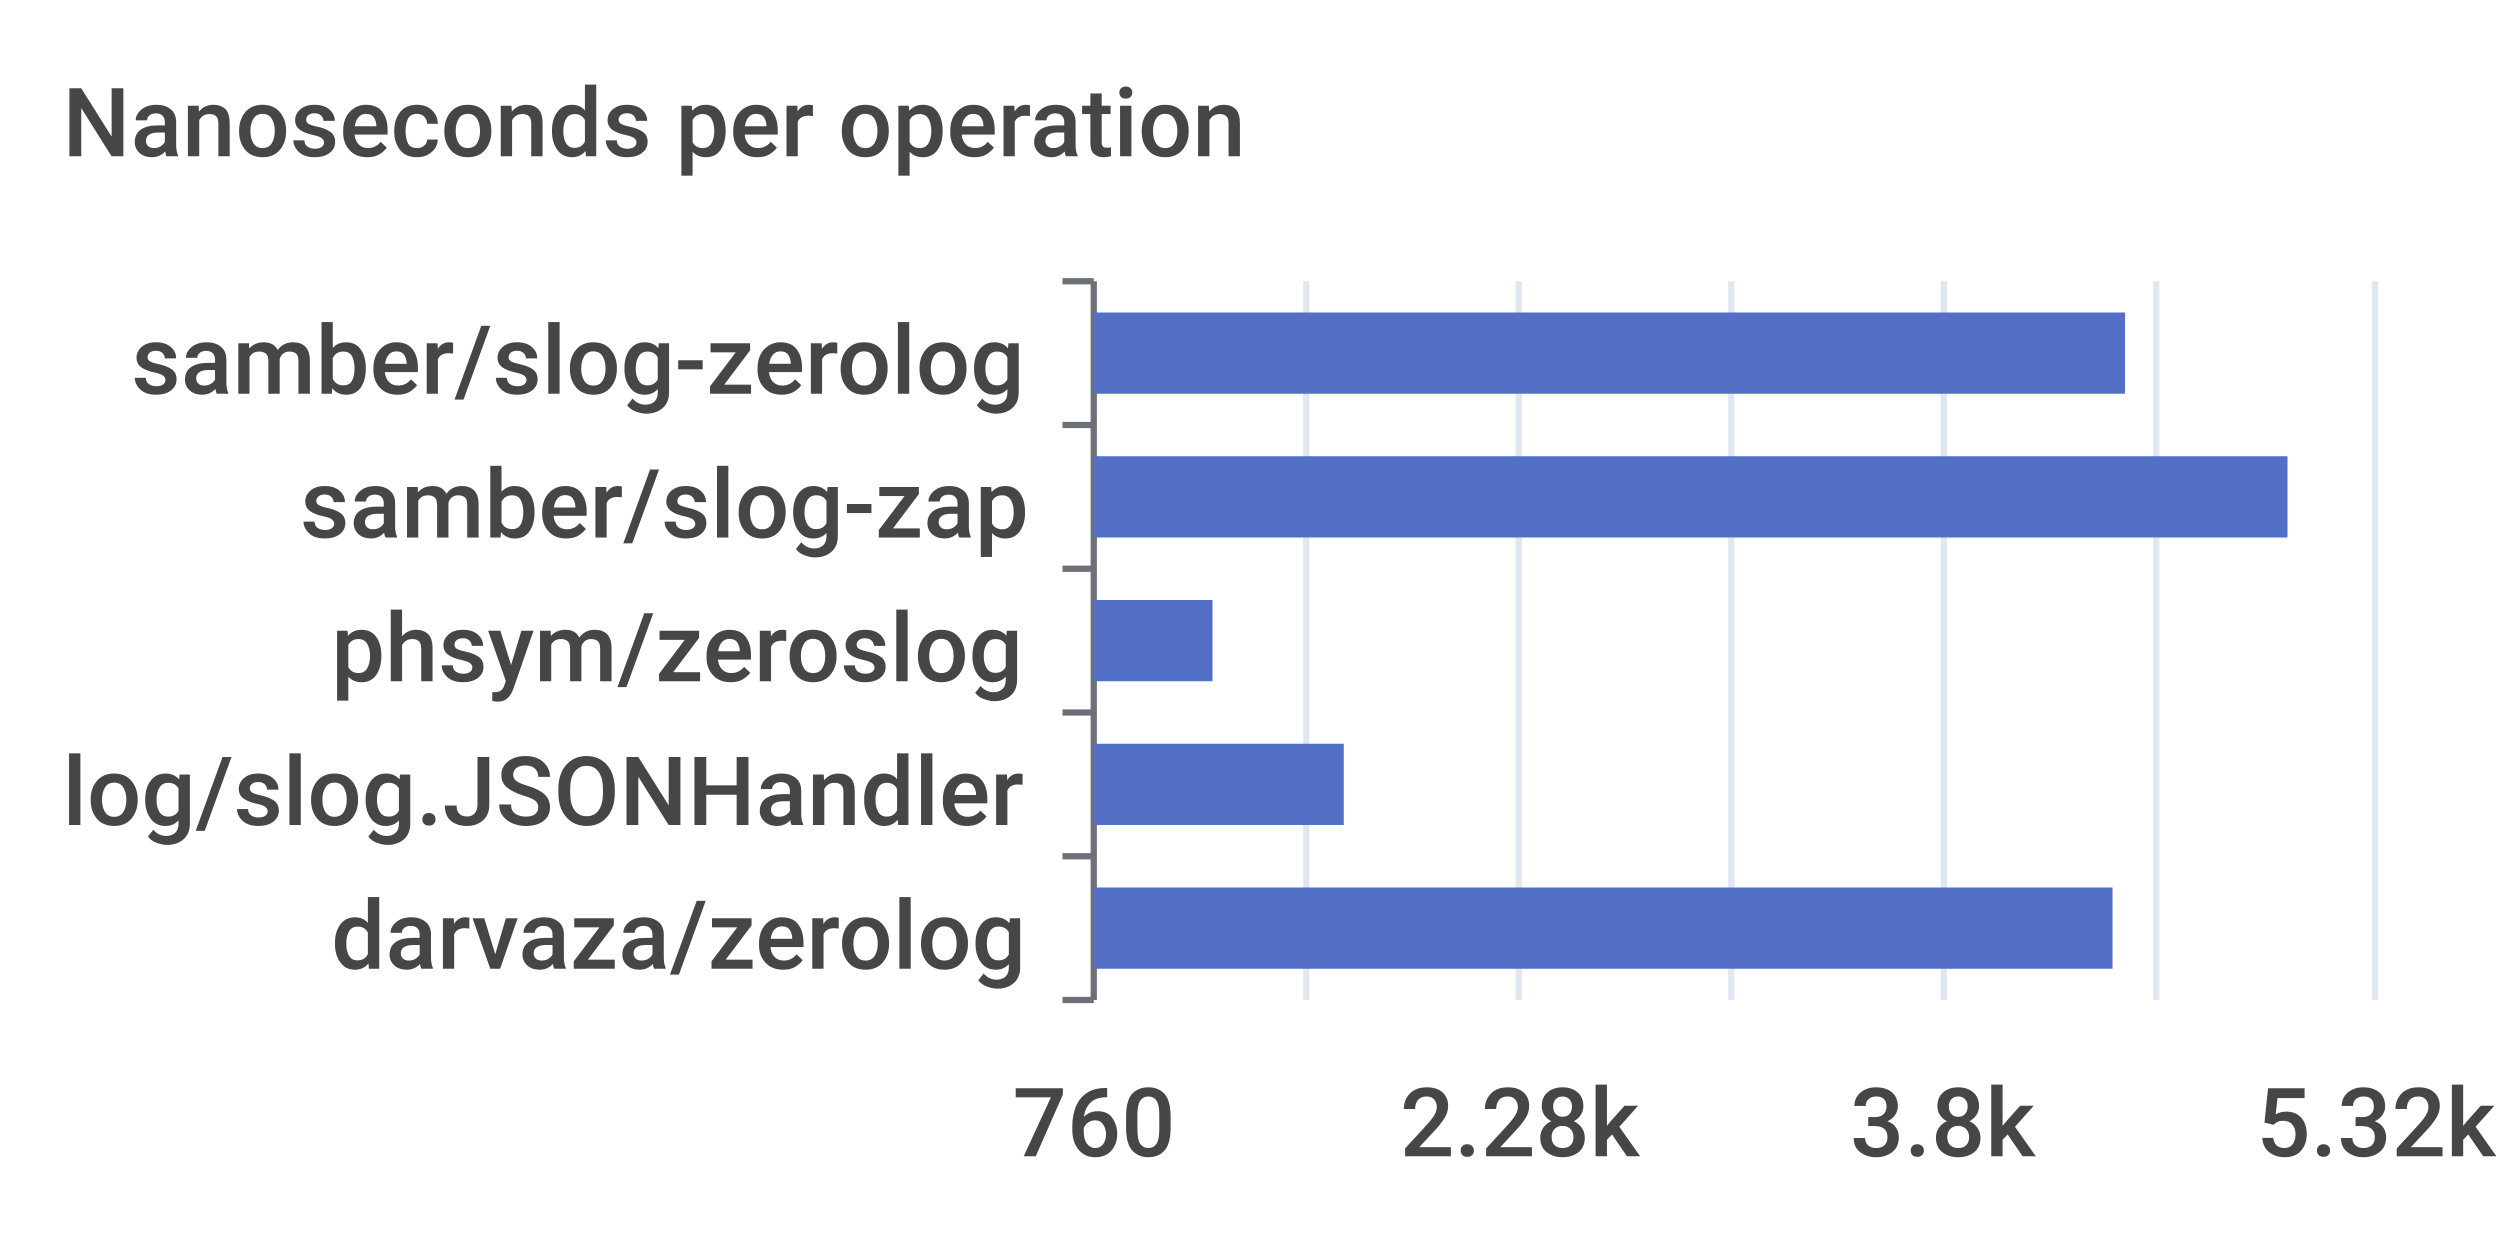
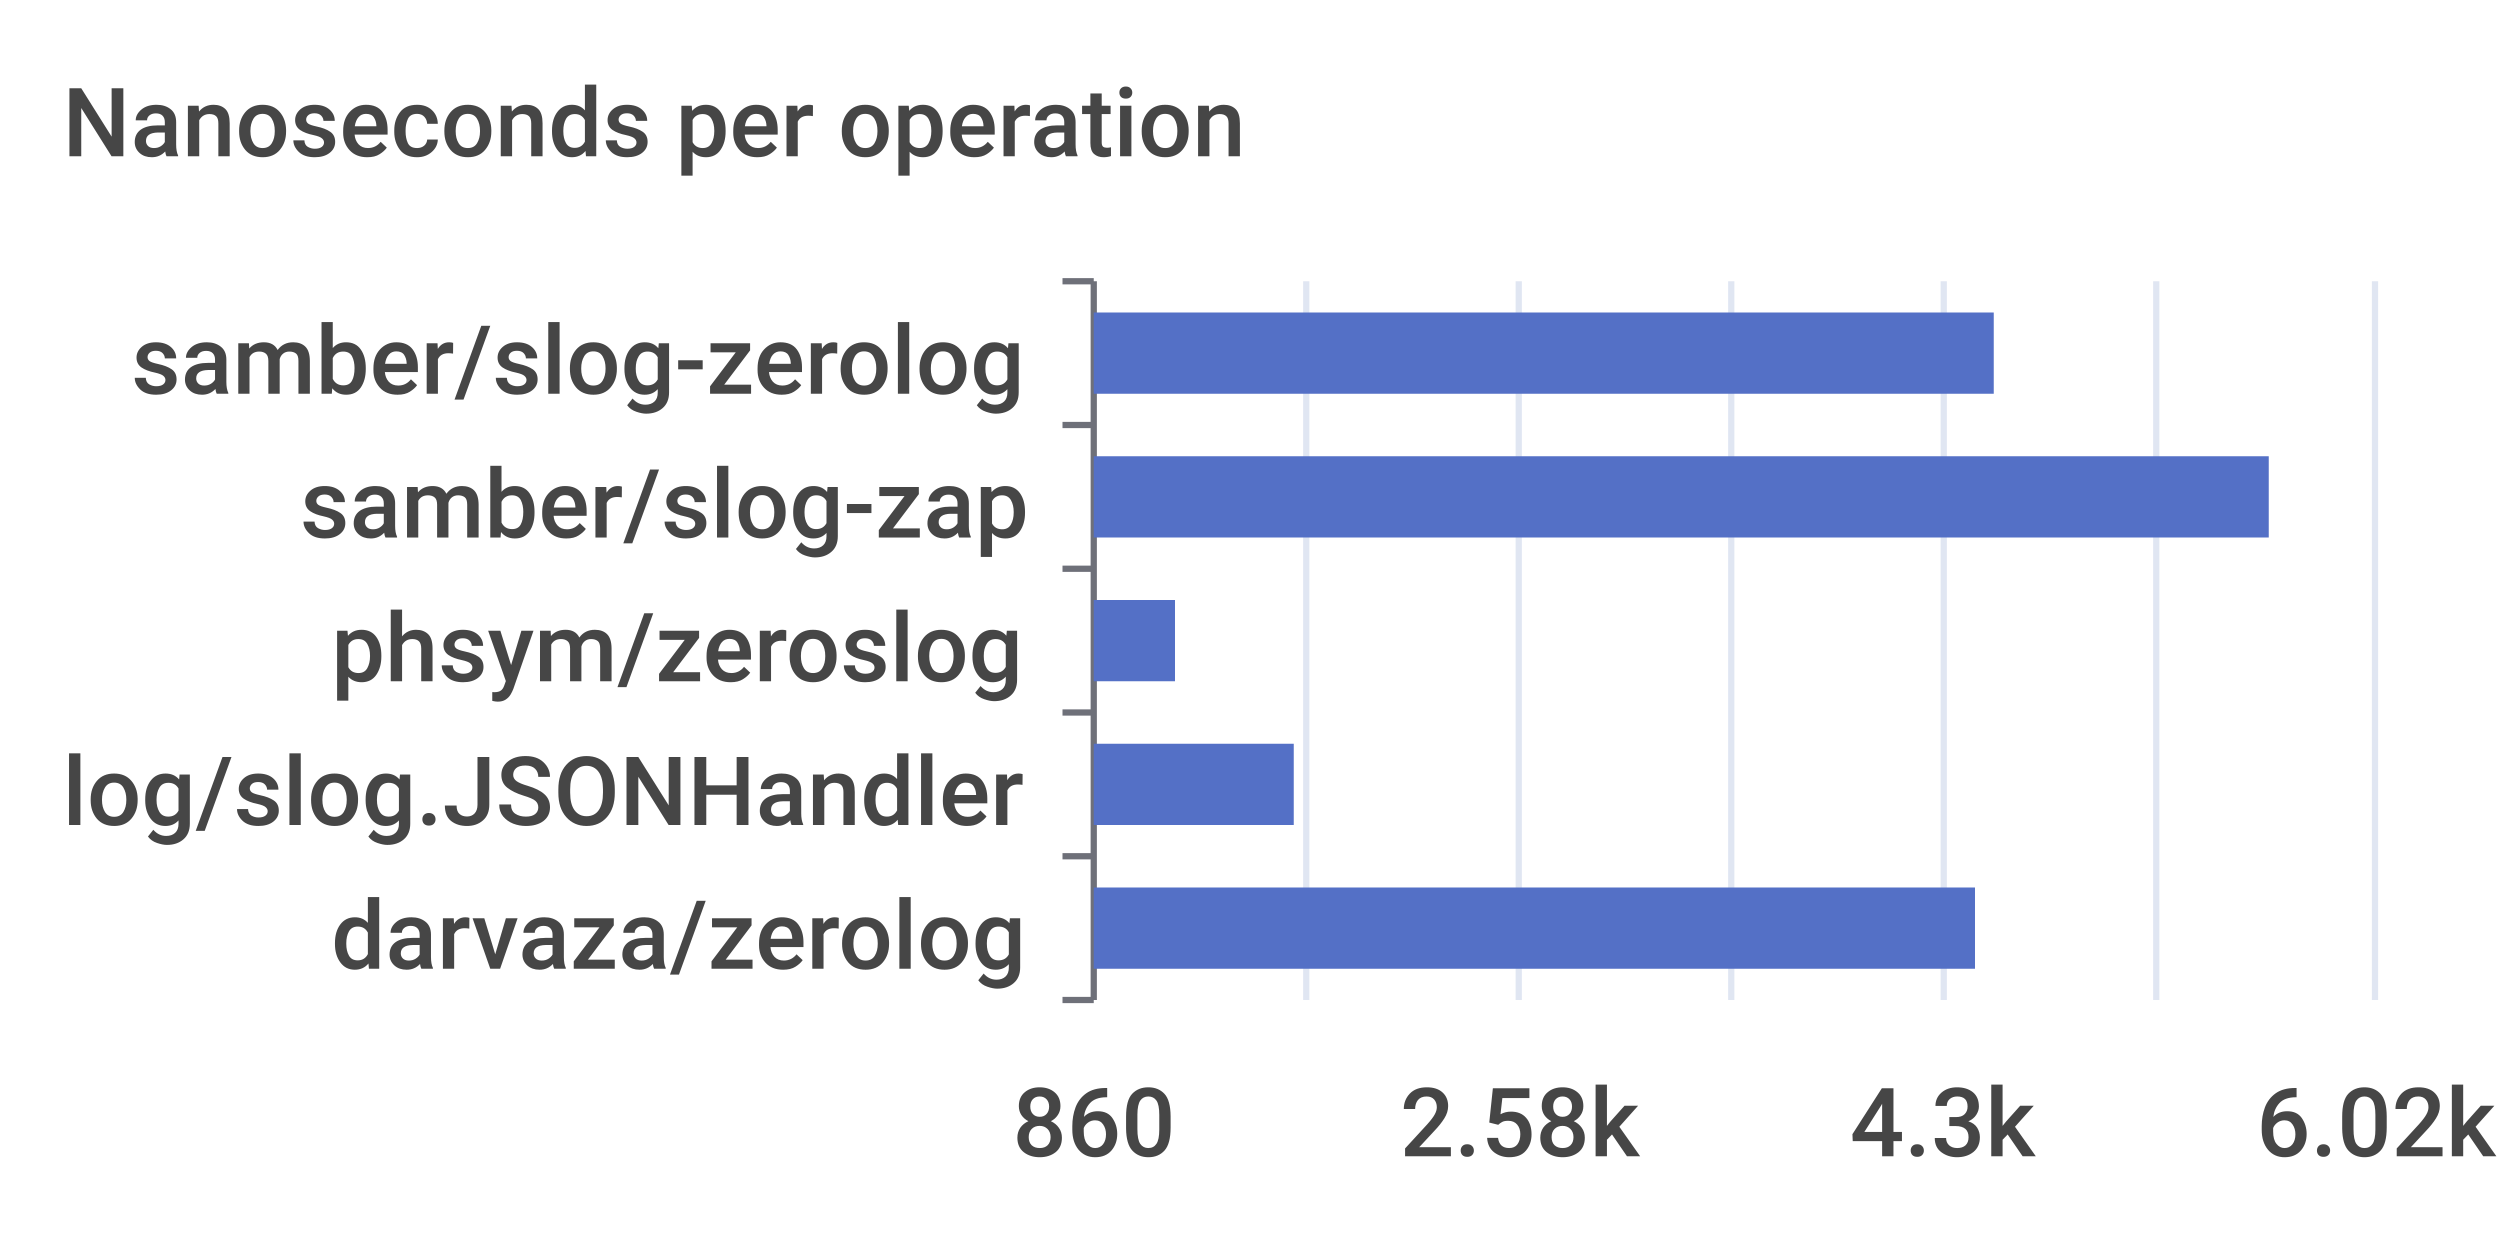
<svg xmlns="http://www.w3.org/2000/svg" width="400" height="200">\n<path d="M 0 0 L 400 0 L 400 200 L 0 200 L 0 0" style="stroke-width:0;stroke:none;fill:rgba(255,255,255,1.0)" />
  <text x="10" y="25" style="stroke-width:0;stroke:none;fill:rgba(70,70,70,1.0);font-size:15.3px;font-family:'Roboto Medium',sans-serif">Nanoseconds per operation</text>
  <path d="M 170 45 L 175 45" style="stroke-width:1;stroke:rgba(110,112,121,1.0);fill:none" />
  <path d="M 170 68 L 175 68" style="stroke-width:1;stroke:rgba(110,112,121,1.0);fill:none" />
  <path d="M 170 91 L 175 91" style="stroke-width:1;stroke:rgba(110,112,121,1.0);fill:none" />
  <path d="M 170 114 L 175 114" style="stroke-width:1;stroke:rgba(110,112,121,1.0);fill:none" />
  <path d="M 170 137 L 175 137" style="stroke-width:1;stroke:rgba(110,112,121,1.0);fill:none" />
  <path d="M 170 160 L 175 160" style="stroke-width:1;stroke:rgba(110,112,121,1.0);fill:none" />
  <path d="M 175 45 L 175 160" style="stroke-width:1;stroke:rgba(110,112,121,1.0);fill:none" />
  <text x="21" y="63" style="stroke-width:0;stroke:none;fill:rgba(70,70,70,1.0);font-size:15.3px;font-family:'Roboto Medium',sans-serif">samber/slog-zerolog</text>
  <text x="48" y="86" style="stroke-width:0;stroke:none;fill:rgba(70,70,70,1.0);font-size:15.3px;font-family:'Roboto Medium',sans-serif">samber/slog-zap</text>
  <text x="53" y="109" style="stroke-width:0;stroke:none;fill:rgba(70,70,70,1.0);font-size:15.3px;font-family:'Roboto Medium',sans-serif">phsym/zeroslog</text>
  <text x="10" y="132" style="stroke-width:0;stroke:none;fill:rgba(70,70,70,1.0);font-size:15.3px;font-family:'Roboto Medium',sans-serif">log/slog.JSONHandler</text>
  <text x="53" y="155" style="stroke-width:0;stroke:none;fill:rgba(70,70,70,1.0);font-size:15.3px;font-family:'Roboto Medium',sans-serif">darvaza/zerolog</text>
-   <text x="162" y="185" style="stroke-width:0;stroke:none;fill:rgba(70,70,70,1.0);font-size:15.3px;font-family:'Roboto Medium',sans-serif">760</text>
-   <text x="224" y="185" style="stroke-width:0;stroke:none;fill:rgba(70,70,70,1.0);font-size:15.3px;font-family:'Roboto Medium',sans-serif">2.28k</text>
-   <text x="296" y="185" style="stroke-width:0;stroke:none;fill:rgba(70,70,70,1.0);font-size:15.3px;font-family:'Roboto Medium',sans-serif">3.8k</text>
-   <text x="361" y="185" style="stroke-width:0;stroke:none;fill:rgba(70,70,70,1.0);font-size:15.3px;font-family:'Roboto Medium',sans-serif">5.32k</text>
+   <text x="162" y="185" style="stroke-width:0;stroke:none;fill:rgba(70,70,70,1.0);font-size:15.3px;font-family:'Roboto Medium',sans-serif">860</text>
+   <text x="224" y="185" style="stroke-width:0;stroke:none;fill:rgba(70,70,70,1.0);font-size:15.3px;font-family:'Roboto Medium',sans-serif">2.58k</text>
+   <text x="296" y="185" style="stroke-width:0;stroke:none;fill:rgba(70,70,70,1.0);font-size:15.3px;font-family:'Roboto Medium',sans-serif">4.3k</text>
+   <text x="361" y="185" style="stroke-width:0;stroke:none;fill:rgba(70,70,70,1.0);font-size:15.3px;font-family:'Roboto Medium',sans-serif">6.02k</text>
  <path d="M 209 45 L 209 160" style="stroke-width:1;stroke:rgba(224,230,242,1.0);fill:none" />
  <path d="M 243 45 L 243 160" style="stroke-width:1;stroke:rgba(224,230,242,1.0);fill:none" />
  <path d="M 277 45 L 277 160" style="stroke-width:1;stroke:rgba(224,230,242,1.0);fill:none" />
  <path d="M 311 45 L 311 160" style="stroke-width:1;stroke:rgba(224,230,242,1.0);fill:none" />
  <path d="M 345 45 L 345 160" style="stroke-width:1;stroke:rgba(224,230,242,1.0);fill:none" />
  <path d="M 380 45 L 380 160" style="stroke-width:1;stroke:rgba(224,230,242,1.0);fill:none" />
-   <path d="M 175 142 L 338 142 L 338 155 L 175 155 L 175 142" style="stroke-width:0;stroke:none;fill:rgba(84,112,198,1.0)" />
-   <path d="M 175 119 L 215 119 L 215 132 L 175 132 L 175 119" style="stroke-width:0;stroke:none;fill:rgba(84,112,198,1.0)" />
-   <path d="M 175 96 L 194 96 L 194 109 L 175 109 L 175 96" style="stroke-width:0;stroke:none;fill:rgba(84,112,198,1.0)" />
-   <path d="M 175 73 L 366 73 L 366 86 L 175 86 L 175 73" style="stroke-width:0;stroke:none;fill:rgba(84,112,198,1.0)" />
-   <path d="M 175 50 L 340 50 L 340 63 L 175 63 L 175 50" style="stroke-width:0;stroke:none;fill:rgba(84,112,198,1.0)" />
+   <path d="M 175 142 L 316 142 L 316 155 L 175 155 L 175 142" style="stroke-width:0;stroke:none;fill:rgba(84,112,198,1.0)" />
+   <path d="M 175 119 L 207 119 L 207 132 L 175 132 L 175 119" style="stroke-width:0;stroke:none;fill:rgba(84,112,198,1.0)" />
+   <path d="M 175 96 L 188 96 L 188 109 L 175 109 L 175 96" style="stroke-width:0;stroke:none;fill:rgba(84,112,198,1.0)" />
+   <path d="M 175 73 L 363 73 L 363 86 L 175 86 L 175 73" style="stroke-width:0;stroke:none;fill:rgba(84,112,198,1.0)" />
+   <path d="M 175 50 L 319 50 L 319 63 L 175 63 L 175 50" style="stroke-width:0;stroke:none;fill:rgba(84,112,198,1.0)" />
</svg>
